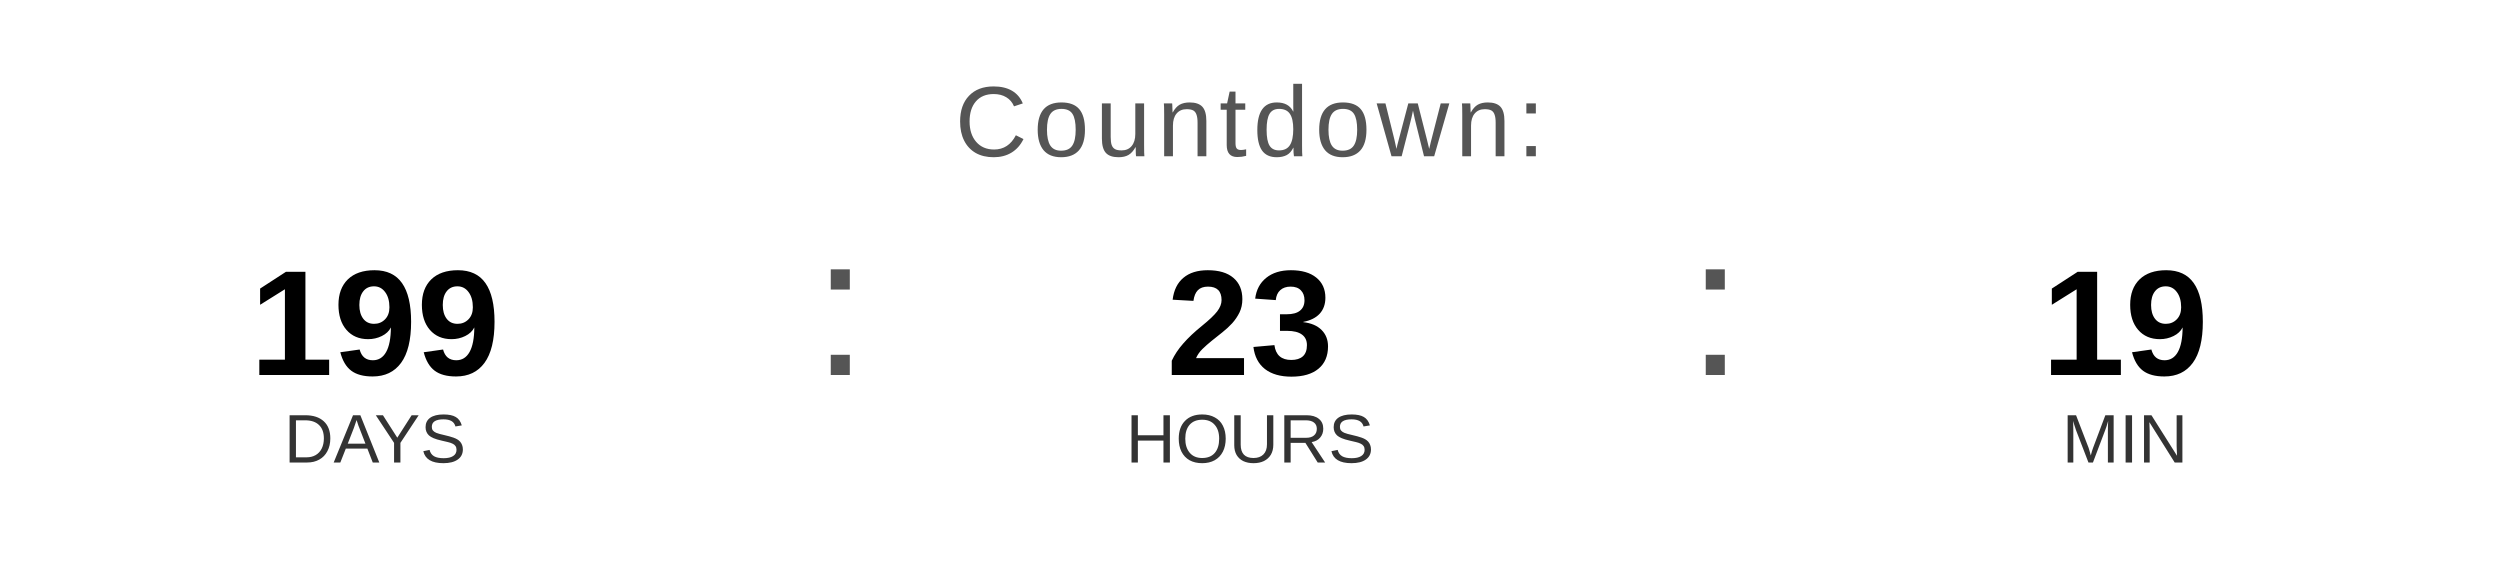
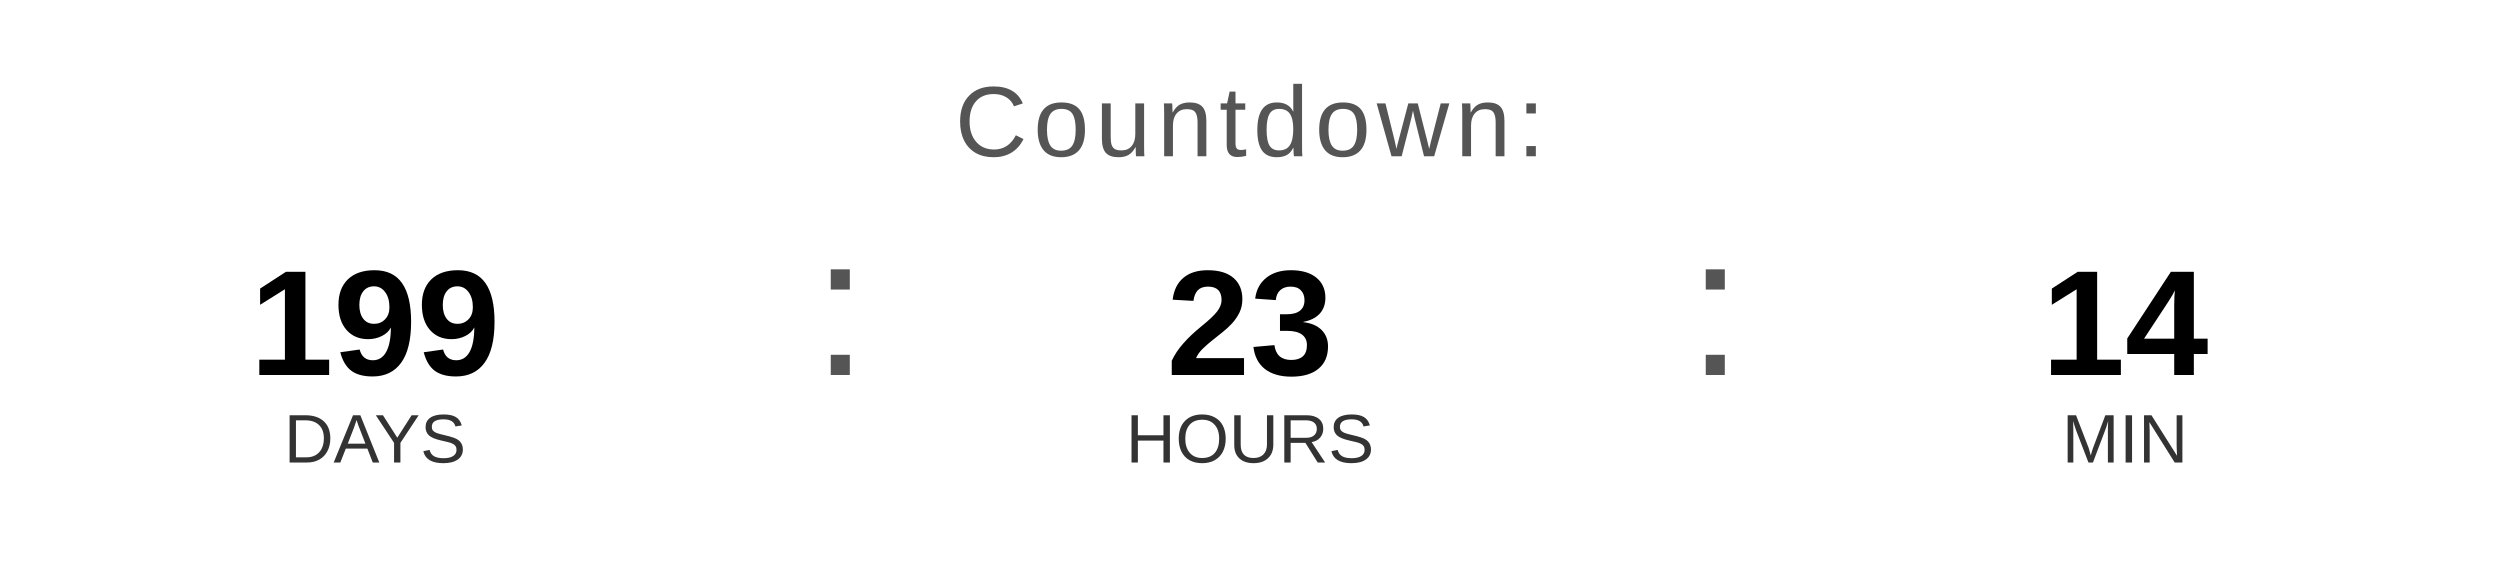
<svg xmlns="http://www.w3.org/2000/svg" width="400" height="90" viewBox="0 0 400 90">
  <text x="200" y="25" font-family="Arial, Helvetica, sans-serif" font-size="16" fill="#555555" text-anchor="middle" letter-spacing="1">
    Countdown:
  </text>
  <text x="60" y="60" font-family="Arial, Helvetica, sans-serif" font-size="24" font-weight="bold" fill="#000000" text-anchor="middle">199</text>
  <text x="60" y="74" font-family="Arial, Helvetica, sans-serif" font-size="11" fill="#333333" text-anchor="middle">DAYS</text>
  <text x="130" y="60" font-family="Arial, sans-serif" font-size="32" fill="#555555">:</text>
  <text x="200" y="60" font-family="Arial, Helvetica, sans-serif" font-size="24" font-weight="bold" fill="#000000" text-anchor="middle">23</text>
  <text x="200" y="74" font-family="Arial, Helvetica, sans-serif" font-size="11" fill="#333333" text-anchor="middle">HOURS</text>
  <text x="270" y="60" font-family="Arial, sans-serif" font-size="32" fill="#555555">:</text>
-   <text x="340" y="60" font-family="Arial, Helvetica, sans-serif" font-size="24" font-weight="bold" fill="#000000" text-anchor="middle">19</text>
+   <text x="340" y="60" font-family="Arial, Helvetica, sans-serif" font-size="24" font-weight="bold" fill="#000000" text-anchor="middle">14</text>
  <text x="340" y="74" font-family="Arial, Helvetica, sans-serif" font-size="11" fill="#333333" text-anchor="middle">MIN</text>
</svg>
